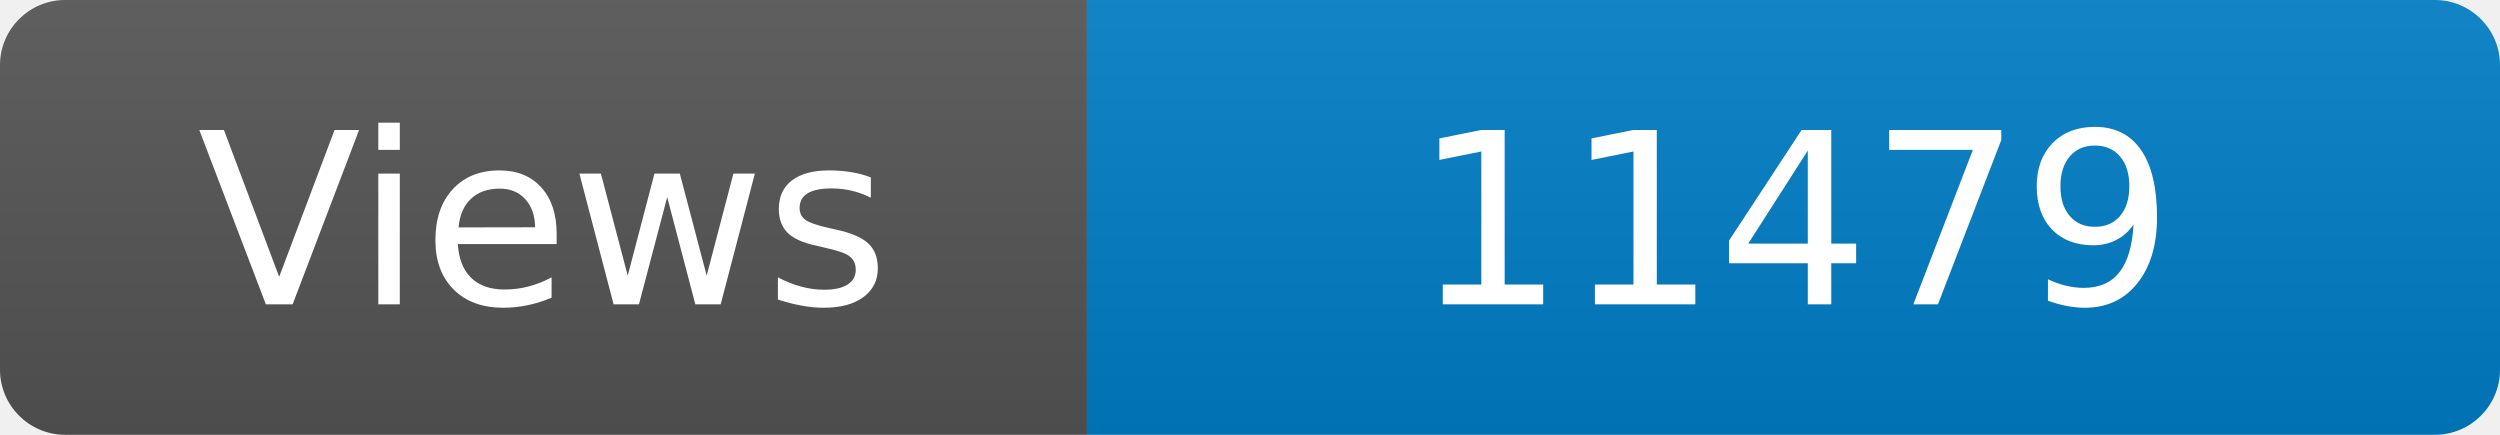
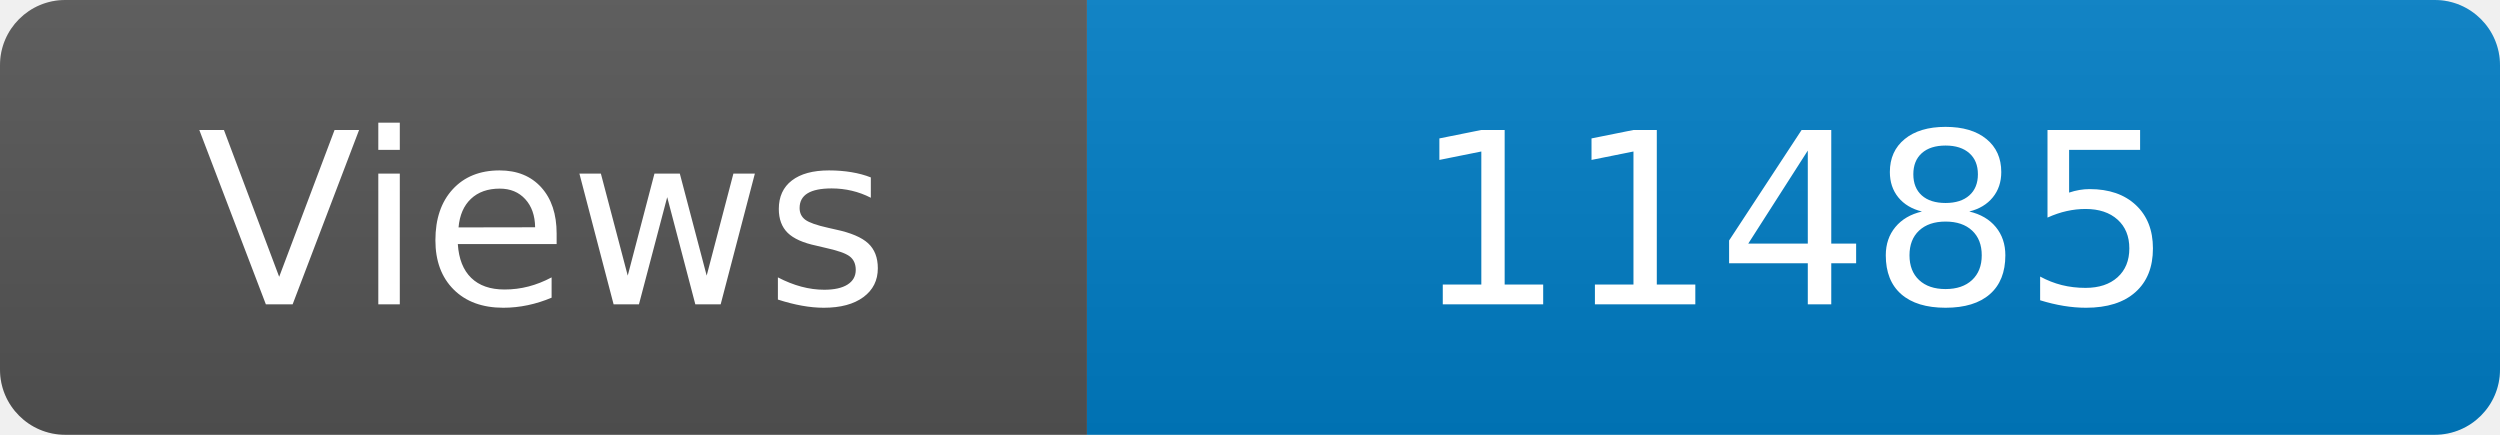
<svg xmlns="http://www.w3.org/2000/svg" width="115" height="20" role="img" aria-label="Maintained?: yes">
  <linearGradient id="s" x2="0" y2="100%">
    <stop offset="0" stop-color="#bbb" stop-opacity=".1" />
    <stop offset="1" stop-opacity=".1" />
  </linearGradient>
  <clipPath id="r">
    <rect width="115" height="20" rx="3" fill="#fff" />
  </clipPath>
  <g clip-path="url(#r)">
    <rect width="50" height="20" fill="#555" />
    <rect x="50" width="160" height="20" fill="#007ec6" />
    <rect width="115" height="20" fill="url(#s)" />
  </g>
  <g fill="#fff" text-anchor="middle" font-family="Verdana,Geneva,DejaVu Sans,sans-serif" font-size="110">
    <text x="250" y="140" transform="scale(.1)" fill="#fff">Views</text>
-     <text x="825" y="140" transform="scale(.1)" fill="#fff">11479</text>
+     <text x="825" y="140" transform="scale(.1)" fill="#fff">11485</text>
  </g>
</svg>
